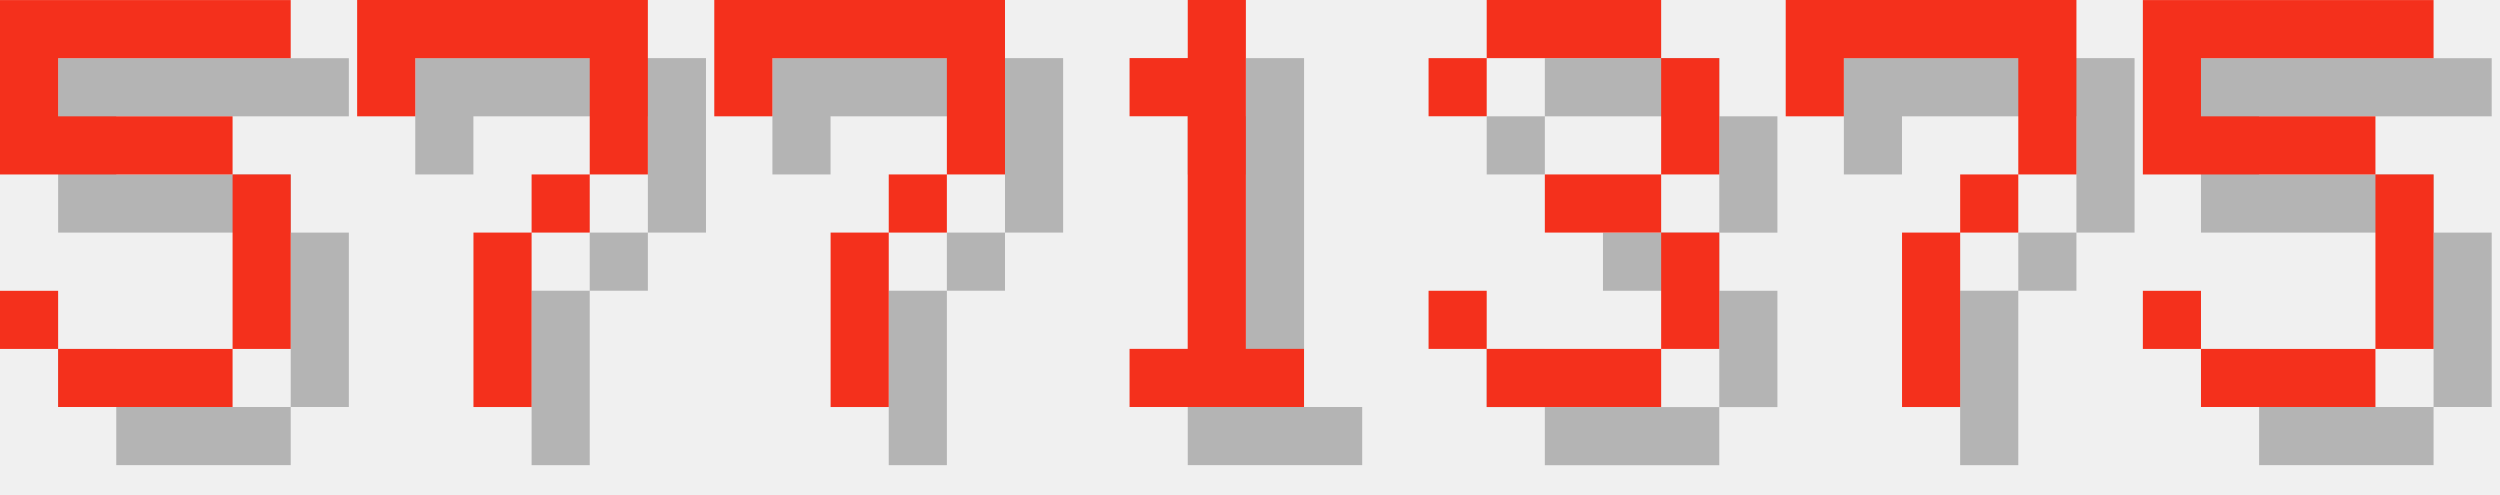
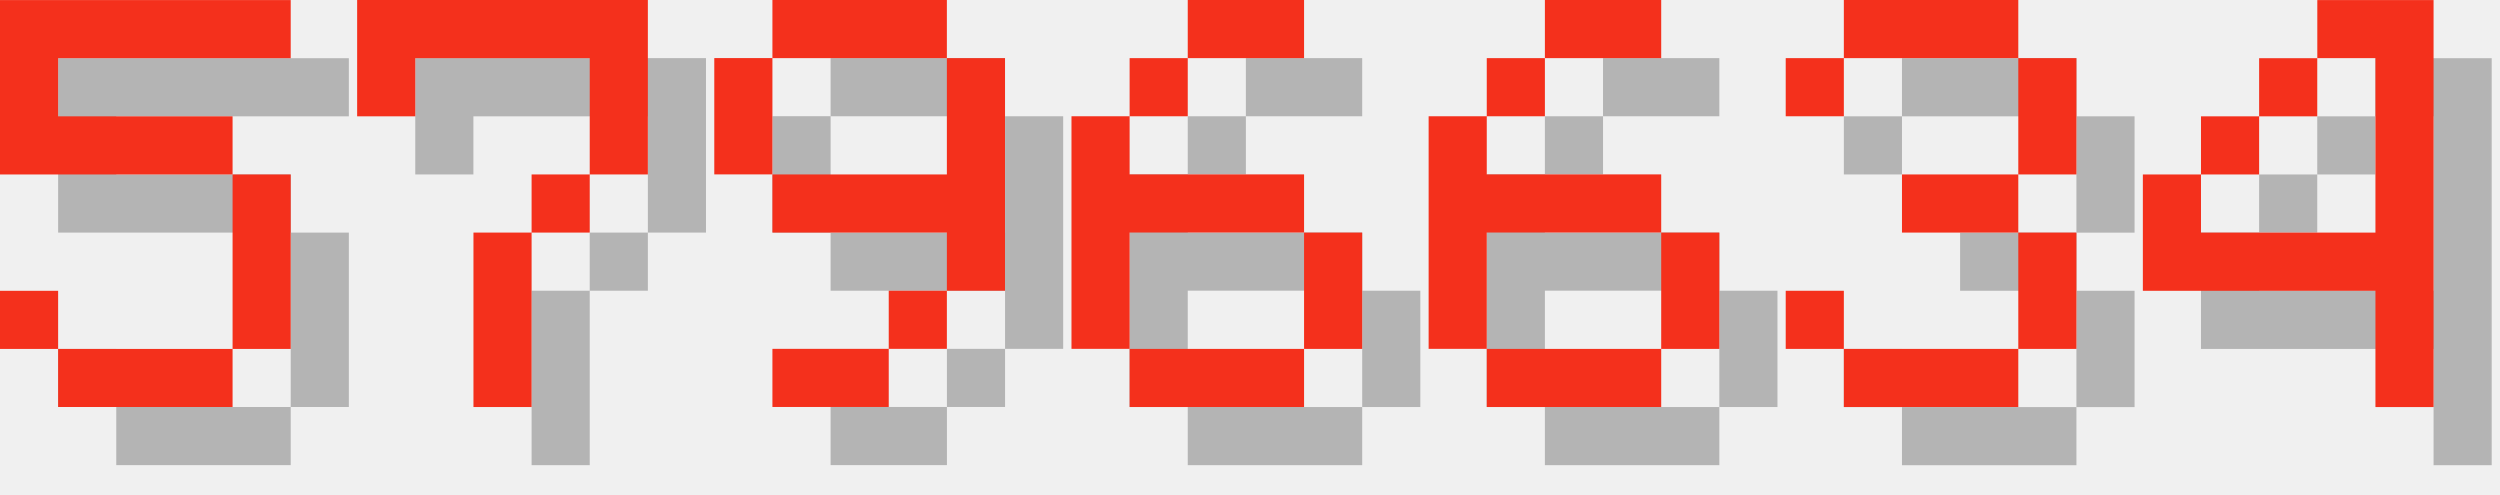
<svg xmlns="http://www.w3.org/2000/svg" version="1.1" width="182.0" height="36">
  <style>
        .text-foreground {
            fill: #F4301C;
        }
        .text-shadow {
            fill: #000000;
            fill-opacity: 0.25;
        }
    </style>
  <g class="digit" id="digit_5" transform="translate(0.0, 0), scale(4)">
    <path id="digit_5_shadow" class="text-shadow" d="m1.058 1.058v3.175h4.233v3.175h-3.175v-1.058h-1.058v1.058h1.058v1.058h3.175v-1.058h1.058v-3.175h-1.058v-1.058h-3.175v-1.058h4.233v-1.058h-5.292z" fill-opacity=".5" style="paint-order:stroke fill markers" />
    <path id="digit_5_fg" class="text-foreground" d="m0 0v3.175h4.233v3.175h-3.175v-1.058h-1.058v1.058h1.058v1.058h3.175v-1.058h1.058v-3.175h-1.058v-1.058h-3.175v-1.058h4.233v-1.058h-5.292z" fill="#fff" style="paint-order:stroke fill markers" />
  </g>
  <g class="digit" id="digit_7" transform="translate(26.0, 0), scale(4)">
    <path id="digit_7_shadow" class="text-shadow" d="m1.058 1.058 2e-6 2.117h1.058v-1.058h3.175v1.058l2e-7 1.058h-1.058v1.058h-1.058l4e-7 3.175 1.058 1e-7v-3.175h1.058v-1.058h1.058l5e-7 -1.058v-2.117z" fill-opacity=".5" style="paint-order:stroke fill markers" />
    <path id="digit_7_fg" class="text-foreground" d="m0 0 2e-6 2.117h1.058v-1.058h3.175v1.058l2e-7 1.058h-1.058v1.058h-1.058l4e-7 3.175 1.058 1e-7v-3.175h1.058v-1.058h1.058l5e-7 -1.058v-2.117z" fill="#fff" style="paint-order:stroke fill markers" />
  </g>
-   <g class="digit" id="digit_7" transform="translate(52.0, 0), scale(4)">
-     <path id="digit_7_shadow" class="text-shadow" d="m1.058 1.058 2e-6 2.117h1.058v-1.058h3.175v1.058l2e-7 1.058h-1.058v1.058h-1.058l4e-7 3.175 1.058 1e-7v-3.175h1.058v-1.058h1.058l5e-7 -1.058v-2.117z" fill-opacity=".5" style="paint-order:stroke fill markers" />
-     <path id="digit_7_fg" class="text-foreground" d="m0 0 2e-6 2.117h1.058v-1.058h3.175v1.058l2e-7 1.058h-1.058v1.058h-1.058l4e-7 3.175 1.058 1e-7v-3.175h1.058v-1.058h1.058l5e-7 -1.058v-2.117z" fill="#fff" style="paint-order:stroke fill markers" />
+   <g class="digit" id="digit_9" transform="translate(52.0, 0), scale(4)">
+     <path id="digit_9_shadow" class="text-shadow" d="m2.117 1.058v1.058h3.175v-1.058h-3.175zm3.175 1.058v2.117h-3.175v1.058h3.175v1.058h1.058v-4.233h-1.058zm0 4.233h-1.058v1.058h1.058v-1.058zm-1.058 1.058h-2.117v1.058h2.117v-1.058zm-2.117-3.175v-2.117h-1.058v2.117h1.058z" fill-opacity=".5" style="paint-order:stroke fill markers" />
+     <path id="digit_9_fg" class="text-foreground" d="m1.058 0v1.058h3.175v-1.058h-3.175zm3.175 1.058v2.117h-3.175v1.058h3.175v1.058h1.058v-4.233h-1.058zm0 4.233h-1.058v1.058h1.058v-1.058zm-1.058 1.058h-2.117v1.058h2.117v-1.058zm-2.117-3.175v-2.117h-1.058v2.117h1.058z" fill="#fff" style="paint-order:stroke fill markers" />
  </g>
-   <g class="digit" id="digit_1" transform="translate(78.0, 0), scale(4)">
-     <path id="digit_1_shadow" class="text-shadow" d="m2.117 2.117v1.058h1.058v4.233h-1.058v1.058h3.175v-1.058h-1.058v-6.35h-1.058v1.058h-1.058z" fill-opacity=".5" style="paint-order:stroke fill markers" />
-     <path id="digit_1_fg" class="text-foreground" d="m1.058 1.058v1.058h1.058v4.233h-1.058v1.058h3.175v-1.058h-1.058v-6.35h-1.058v1.058h-1.058z" fill="#fff" style="paint-order:stroke fill markers" />
+   <g class="digit" id="digit_6" transform="translate(78.0, 0), scale(4)">
+     <path id="digit_6_shadow" class="text-shadow" d="m3.175 1.058v1.058h2.117v-1.058h-2.117zm0 1.058h-1.058v1.058h1.058v-1.058zm-1.058 1.058h-1.058v4.233h1.058v-2.117h3.175v-1.058h-3.175v-1.058zm3.175 2.117v2.117h1.058v-2.117h-1.058zm0 2.117h-3.175v1.058h3.175v-1.058z" fill-opacity=".5" style="paint-order:stroke fill markers" />
+     <path id="digit_6_fg" class="text-foreground" d="m2.117 0v1.058h2.117v-1.058h-2.117zm0 1.058h-1.058v1.058h1.058v-1.058zm-1.058 1.058h-1.058v4.233h1.058v-2.117h3.175v-1.058h-3.175v-1.058zm3.175 2.117v2.117h1.058v-2.117h-1.058zm0 2.117h-3.175v1.058h3.175v-1.058z" fill="#fff" style="paint-order:stroke fill markers" />
  </g>
-   <g class="digit" id="digit_3" transform="translate(104.0, 0), scale(4)">
+   <g class="digit" id="digit_6" transform="translate(104.0, 0), scale(4)">
+     <path id="digit_6_shadow" class="text-shadow" d="m3.175 1.058v1.058h2.117v-1.058h-2.117zm0 1.058h-1.058v1.058h1.058v-1.058zm-1.058 1.058h-1.058v4.233h1.058v-2.117h3.175v-1.058h-3.175v-1.058zm3.175 2.117v2.117h1.058v-2.117h-1.058zm0 2.117h-3.175v1.058h3.175v-1.058z" fill-opacity=".5" style="paint-order:stroke fill markers" />
+     <path id="digit_6_fg" class="text-foreground" d="m2.117 0v1.058h2.117v-1.058h-2.117zm0 1.058h-1.058v1.058h1.058v-1.058zm-1.058 1.058h-1.058v4.233h1.058v-2.117h3.175v-1.058h-3.175v-1.058zm3.175 2.117v2.117h1.058v-2.117h-1.058zm0 2.117h-3.175v1.058h3.175v-1.058z" fill="#fff" style="paint-order:stroke fill markers" />
+   </g>
+   <g class="digit" id="digit_3" transform="translate(130.0, 0), scale(4)">
    <path id="digit_3_shadow" class="text-shadow" d="m1.058 2.117v1.058h1.058v-1.058h3.175v2.117h-2.117v1.058h2.117v2.117h-3.175v-1.058h-1.058v1.058h1.058v1.058h3.175v-1.058h1.058v-2.117h-1.058v-1.058h1.058v-2.117h-1.058v-1.058h-3.175v1.058h-1.058z" fill-opacity=".5" style="paint-order:stroke fill markers" />
    <path id="digit_3_fg" class="text-foreground" d="m0 1.058v1.058h1.058v-1.058h3.175v2.117h-2.117v1.058h2.117v2.117h-3.175v-1.058h-1.058v1.058h1.058v1.058h3.175v-1.058h1.058v-2.117h-1.058v-1.058h1.058v-2.117h-1.058v-1.058h-3.175v1.058h-1.058z" fill="#fff" style="paint-order:stroke fill markers" />
  </g>
-   <g class="digit" id="digit_7" transform="translate(130.0, 0), scale(4)">
-     <path id="digit_7_shadow" class="text-shadow" d="m1.058 1.058 2e-6 2.117h1.058v-1.058h3.175v1.058l2e-7 1.058h-1.058v1.058h-1.058l4e-7 3.175 1.058 1e-7v-3.175h1.058v-1.058h1.058l5e-7 -1.058v-2.117z" fill-opacity=".5" style="paint-order:stroke fill markers" />
-     <path id="digit_7_fg" class="text-foreground" d="m0 0 2e-6 2.117h1.058v-1.058h3.175v1.058l2e-7 1.058h-1.058v1.058h-1.058l4e-7 3.175 1.058 1e-7v-3.175h1.058v-1.058h1.058l5e-7 -1.058v-2.117z" fill="#fff" style="paint-order:stroke fill markers" />
-   </g>
-   <g class="digit" id="digit_5" transform="translate(156.0, 0), scale(4)">
-     <path id="digit_5_shadow" class="text-shadow" d="m1.058 1.058v3.175h4.233v3.175h-3.175v-1.058h-1.058v1.058h1.058v1.058h3.175v-1.058h1.058v-3.175h-1.058v-1.058h-3.175v-1.058h4.233v-1.058h-5.292z" fill-opacity=".5" style="paint-order:stroke fill markers" />
-     <path id="digit_5_fg" class="text-foreground" d="m0 0v3.175h4.233v3.175h-3.175v-1.058h-1.058v1.058h1.058v1.058h3.175v-1.058h1.058v-3.175h-1.058v-1.058h-3.175v-1.058h4.233v-1.058h-5.292z" fill="#fff" style="paint-order:stroke fill markers" />
+   <g class="digit" id="digit_4" transform="translate(156.0, 0), scale(4)">
+     <path id="digit_4_shadow" class="text-shadow" d="m4.233 1.058v1.058h1.058v3.175h-3.175v-1.058h-1.058v2.117h4.233v2.117h1.058v-7.408h-2.117zm-2.117 3.175h1.058v-1.058h-1.058v1.058zm1.058-1.058h1.058v-1.058h-1.058v1.058z" fill-opacity=".5" style="paint-order:stroke fill markers" />
+     <path id="digit_4_fg" class="text-foreground" d="m3.175 0v1.058h1.058v3.175h-3.175v-1.058h-1.058v2.117h4.233v2.117h1.058v-7.408h-2.117zm-2.117 3.175h1.058v-1.058h-1.058v1.058zm1.058-1.058h1.058v-1.058h-1.058v1.058z" fill="#fff" style="paint-order:stroke fill markers" />
  </g>
</svg>
